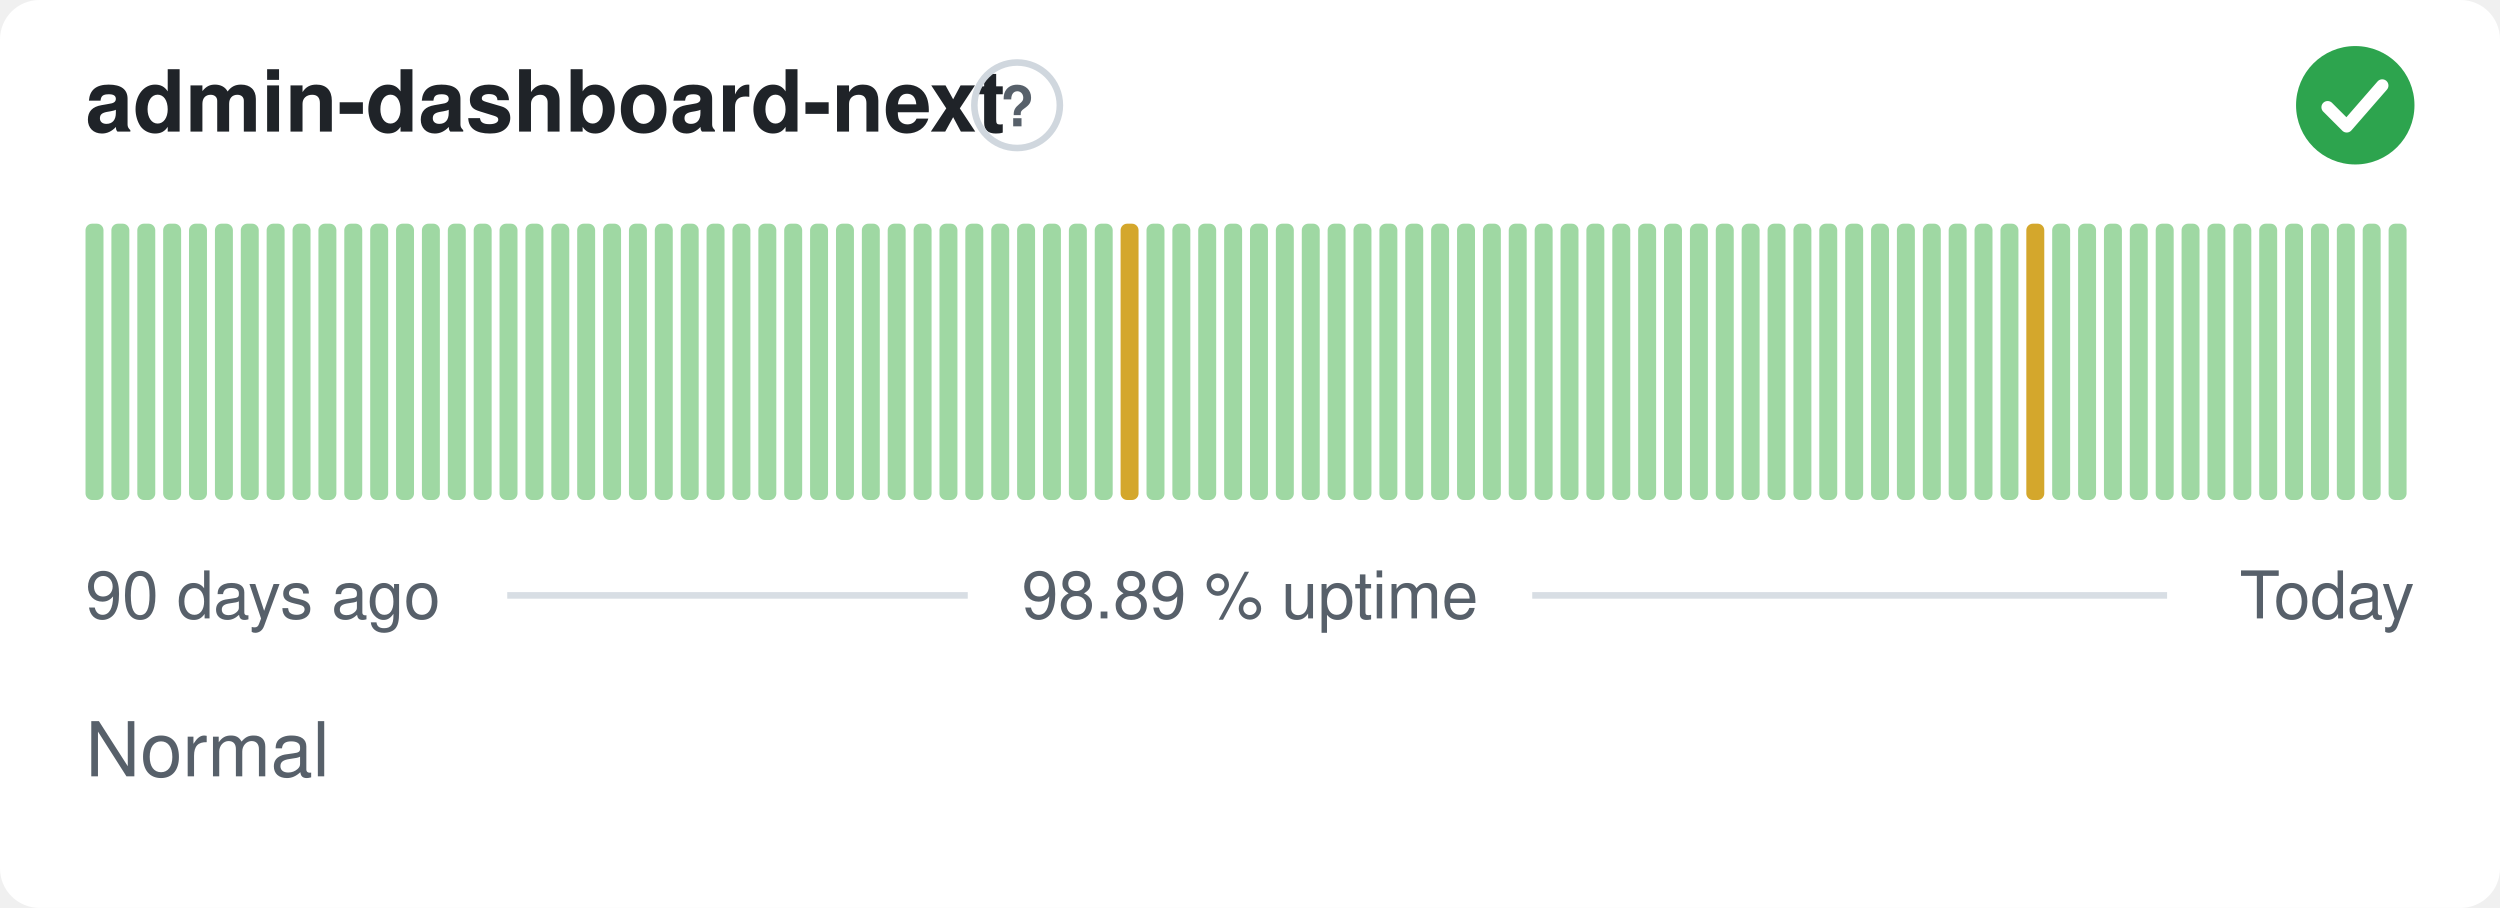
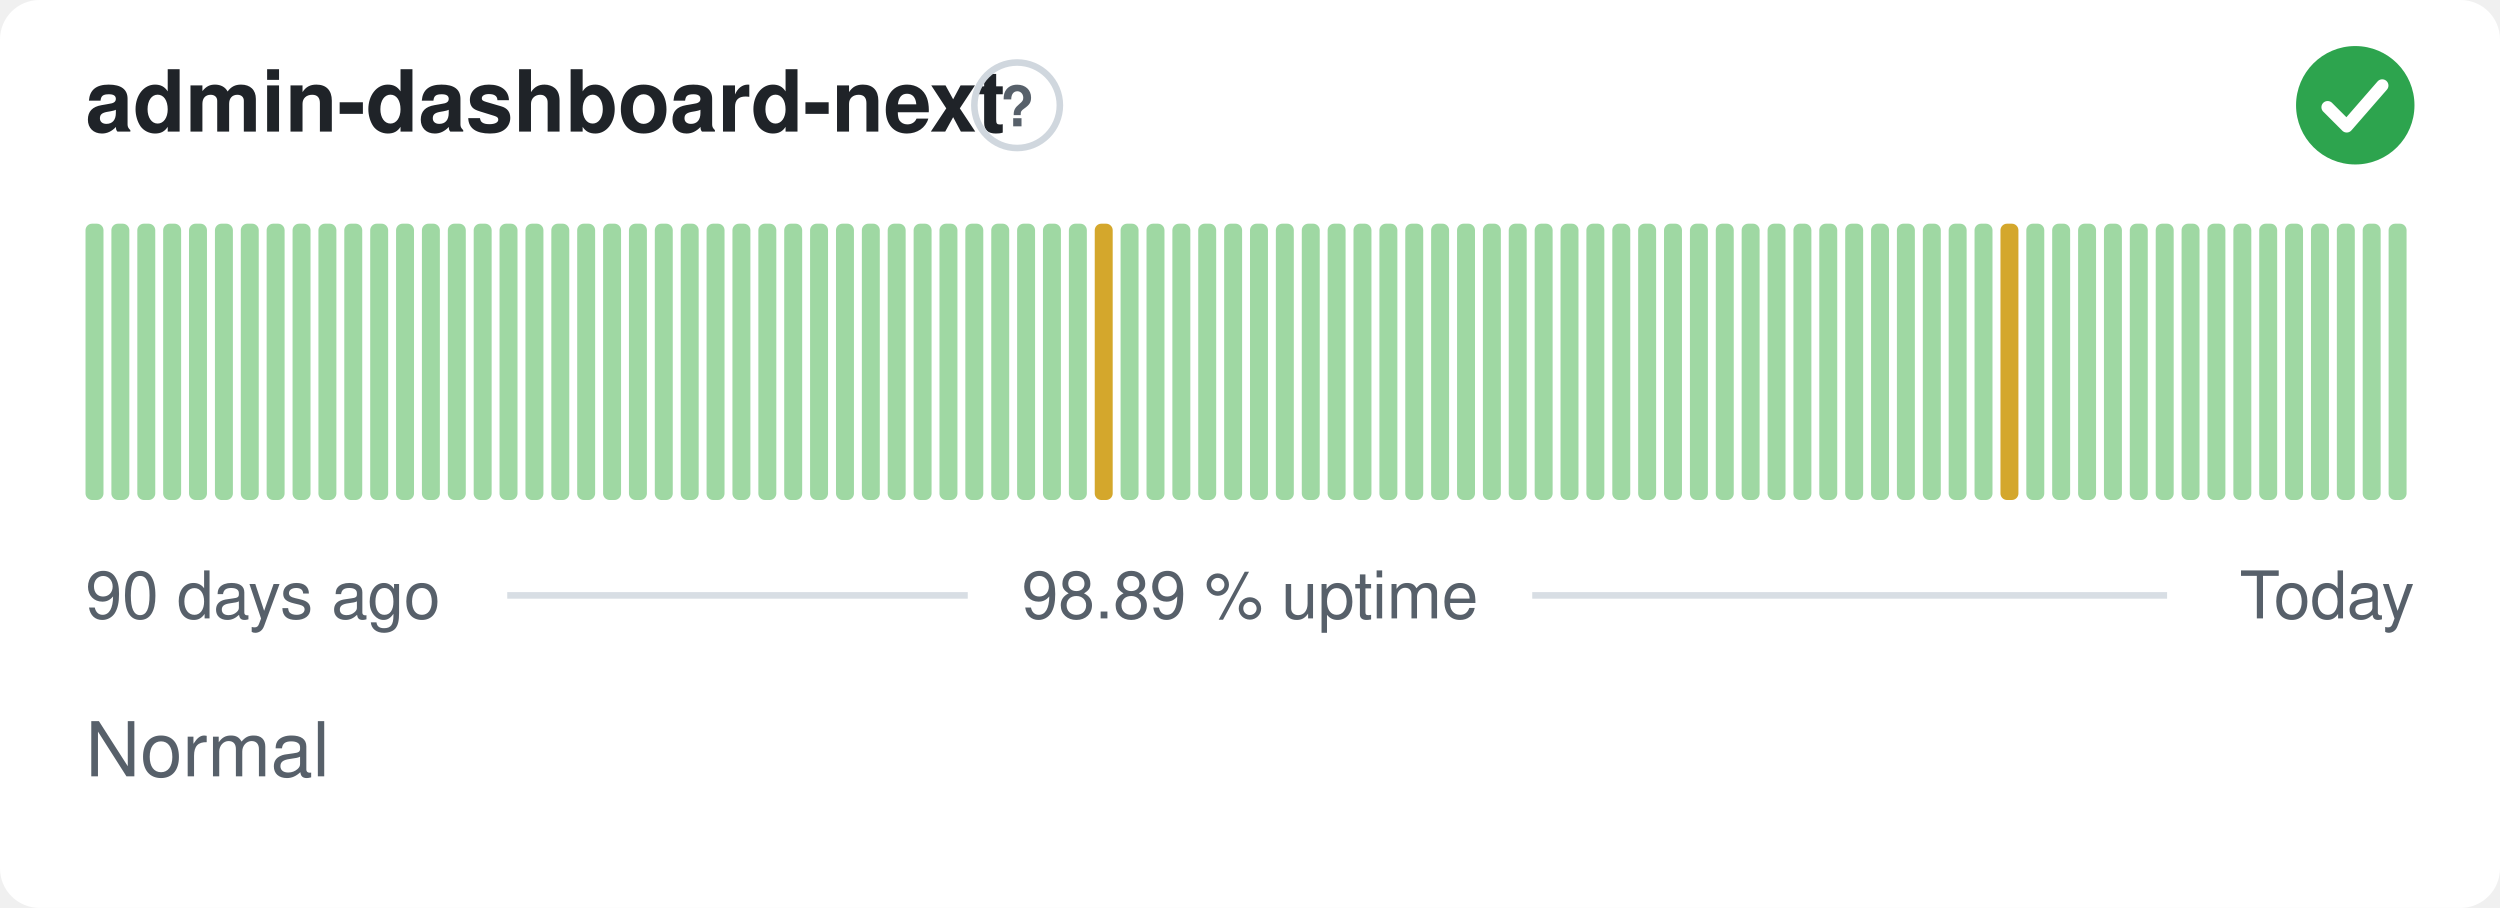
<svg xmlns="http://www.w3.org/2000/svg" width="380" height="138" viewBox="0 0 380 138" role="img" aria-label="admin-dashboard-next: Normal, 98.89 % uptime over the last 90 days" font-family="-apple-system,BlinkMacSystemFont,'Segoe UI',Helvetica,Arial,sans-serif">
  <style>
    @media (prefers-color-scheme: dark) {
      .bg { fill: #0d1117 }
      .title { fill: #e6edf3 }
      .muted { fill: #8b949e }
      .hint { stroke: #30363d }
      .rule { stroke: #30363d }
      .nodata { fill: #21262d }
    }
  </style>
  <rect class="bg" width="380" height="138" rx="6" fill="#ffffff" />
  <text class="title" x="13" y="20" font-size="13" font-weight="600" fill="#1f2328">admin-dashboard-next</text>
  <circle class="hint" cx="154.6" cy="16" r="6.5" fill="none" stroke="#d0d7de" stroke-width="1" />
  <text class="muted" x="154.6" y="19.2" text-anchor="middle" font-size="8.5" font-weight="700" fill="#57606a">?</text>
  <circle cx="358" cy="16" r="9" fill="#2da44e" />
  <path d="M353.80 16.30l2.90 2.90 5.40 -6.20" fill="none" stroke="#fff" stroke-width="1.89" stroke-linecap="round" stroke-linejoin="round" />
  <rect x="13.00" y="34.00" width="2.73" height="42.00" rx="1" fill="#9fd8a3" />
  <rect x="16.93" y="34.00" width="2.73" height="42.00" rx="1" fill="#9fd8a3" />
  <rect x="20.87" y="34.00" width="2.73" height="42.00" rx="1" fill="#9fd8a3" />
  <rect x="24.80" y="34.00" width="2.73" height="42.00" rx="1" fill="#9fd8a3" />
  <rect x="28.73" y="34.00" width="2.73" height="42.00" rx="1" fill="#9fd8a3" />
  <rect x="32.67" y="34.00" width="2.73" height="42.00" rx="1" fill="#9fd8a3" />
  <rect x="36.60" y="34.00" width="2.73" height="42.00" rx="1" fill="#9fd8a3" />
  <rect x="40.53" y="34.00" width="2.73" height="42.00" rx="1" fill="#9fd8a3" />
  <rect x="44.47" y="34.00" width="2.73" height="42.00" rx="1" fill="#9fd8a3" />
  <rect x="48.40" y="34.00" width="2.73" height="42.00" rx="1" fill="#9fd8a3" />
  <rect x="52.33" y="34.00" width="2.73" height="42.00" rx="1" fill="#9fd8a3" />
  <rect x="56.27" y="34.00" width="2.73" height="42.00" rx="1" fill="#9fd8a3" />
  <rect x="60.20" y="34.00" width="2.73" height="42.00" rx="1" fill="#9fd8a3" />
  <rect x="64.13" y="34.00" width="2.73" height="42.00" rx="1" fill="#9fd8a3" />
  <rect x="68.07" y="34.00" width="2.73" height="42.00" rx="1" fill="#9fd8a3" />
  <rect x="72.00" y="34.00" width="2.73" height="42.00" rx="1" fill="#9fd8a3" />
  <rect x="75.93" y="34.00" width="2.73" height="42.00" rx="1" fill="#9fd8a3" />
  <rect x="79.87" y="34.00" width="2.73" height="42.00" rx="1" fill="#9fd8a3" />
  <rect x="83.80" y="34.00" width="2.73" height="42.00" rx="1" fill="#9fd8a3" />
  <rect x="87.73" y="34.00" width="2.73" height="42.00" rx="1" fill="#9fd8a3" />
  <rect x="91.67" y="34.00" width="2.73" height="42.00" rx="1" fill="#9fd8a3" />
  <rect x="95.60" y="34.00" width="2.73" height="42.00" rx="1" fill="#9fd8a3" />
  <rect x="99.53" y="34.00" width="2.73" height="42.00" rx="1" fill="#9fd8a3" />
  <rect x="103.47" y="34.00" width="2.73" height="42.00" rx="1" fill="#9fd8a3" />
  <rect x="107.40" y="34.00" width="2.73" height="42.00" rx="1" fill="#9fd8a3" />
  <rect x="111.33" y="34.00" width="2.73" height="42.00" rx="1" fill="#9fd8a3" />
  <rect x="115.27" y="34.00" width="2.73" height="42.00" rx="1" fill="#9fd8a3" />
  <rect x="119.20" y="34.00" width="2.73" height="42.00" rx="1" fill="#9fd8a3" />
  <rect x="123.13" y="34.00" width="2.73" height="42.00" rx="1" fill="#9fd8a3" />
  <rect x="127.07" y="34.00" width="2.73" height="42.00" rx="1" fill="#9fd8a3" />
  <rect x="131.00" y="34.00" width="2.73" height="42.00" rx="1" fill="#9fd8a3" />
  <rect x="134.93" y="34.00" width="2.73" height="42.00" rx="1" fill="#9fd8a3" />
  <rect x="138.87" y="34.00" width="2.73" height="42.00" rx="1" fill="#9fd8a3" />
  <rect x="142.80" y="34.00" width="2.73" height="42.00" rx="1" fill="#9fd8a3" />
  <rect x="146.73" y="34.00" width="2.73" height="42.00" rx="1" fill="#9fd8a3" />
  <rect x="150.67" y="34.00" width="2.73" height="42.00" rx="1" fill="#9fd8a3" />
  <rect x="154.60" y="34.00" width="2.73" height="42.00" rx="1" fill="#9fd8a3" />
  <rect x="158.53" y="34.00" width="2.73" height="42.00" rx="1" fill="#9fd8a3" />
  <rect x="162.47" y="34.00" width="2.73" height="42.00" rx="1" fill="#9fd8a3" />
-   <rect x="166.40" y="34.00" width="2.73" height="42.00" rx="1" fill="#9fd8a3" />
-   <rect x="170.33" y="34.00" width="2.73" height="42.00" rx="1" fill="#d4a72c" />
+   <rect x="166.40" y="34.00" width="2.73" height="42.00" rx="1" fill="#d4a72c" />
+   <rect x="170.33" y="34.00" width="2.73" height="42.00" rx="1" fill="#9fd8a3" />
  <rect x="174.27" y="34.00" width="2.73" height="42.00" rx="1" fill="#9fd8a3" />
  <rect x="178.20" y="34.00" width="2.73" height="42.00" rx="1" fill="#9fd8a3" />
  <rect x="182.13" y="34.00" width="2.73" height="42.00" rx="1" fill="#9fd8a3" />
  <rect x="186.07" y="34.00" width="2.73" height="42.00" rx="1" fill="#9fd8a3" />
  <rect x="190.00" y="34.00" width="2.73" height="42.00" rx="1" fill="#9fd8a3" />
  <rect x="193.93" y="34.00" width="2.73" height="42.00" rx="1" fill="#9fd8a3" />
  <rect x="197.87" y="34.00" width="2.73" height="42.00" rx="1" fill="#9fd8a3" />
  <rect x="201.80" y="34.00" width="2.73" height="42.00" rx="1" fill="#9fd8a3" />
  <rect x="205.73" y="34.00" width="2.73" height="42.00" rx="1" fill="#9fd8a3" />
  <rect x="209.67" y="34.00" width="2.73" height="42.00" rx="1" fill="#9fd8a3" />
  <rect x="213.60" y="34.00" width="2.73" height="42.00" rx="1" fill="#9fd8a3" />
  <rect x="217.53" y="34.00" width="2.73" height="42.00" rx="1" fill="#9fd8a3" />
  <rect x="221.47" y="34.00" width="2.73" height="42.00" rx="1" fill="#9fd8a3" />
  <rect x="225.40" y="34.00" width="2.73" height="42.00" rx="1" fill="#9fd8a3" />
  <rect x="229.33" y="34.00" width="2.73" height="42.00" rx="1" fill="#9fd8a3" />
  <rect x="233.27" y="34.00" width="2.73" height="42.00" rx="1" fill="#9fd8a3" />
  <rect x="237.20" y="34.00" width="2.73" height="42.00" rx="1" fill="#9fd8a3" />
  <rect x="241.13" y="34.00" width="2.73" height="42.00" rx="1" fill="#9fd8a3" />
  <rect x="245.07" y="34.00" width="2.73" height="42.00" rx="1" fill="#9fd8a3" />
  <rect x="249.00" y="34.00" width="2.73" height="42.00" rx="1" fill="#9fd8a3" />
  <rect x="252.93" y="34.00" width="2.73" height="42.00" rx="1" fill="#9fd8a3" />
  <rect x="256.87" y="34.00" width="2.73" height="42.00" rx="1" fill="#9fd8a3" />
  <rect x="260.80" y="34.00" width="2.73" height="42.00" rx="1" fill="#9fd8a3" />
  <rect x="264.73" y="34.00" width="2.73" height="42.00" rx="1" fill="#9fd8a3" />
  <rect x="268.67" y="34.00" width="2.73" height="42.00" rx="1" fill="#9fd8a3" />
  <rect x="272.60" y="34.00" width="2.73" height="42.00" rx="1" fill="#9fd8a3" />
  <rect x="276.53" y="34.00" width="2.73" height="42.00" rx="1" fill="#9fd8a3" />
  <rect x="280.47" y="34.00" width="2.73" height="42.00" rx="1" fill="#9fd8a3" />
  <rect x="284.40" y="34.00" width="2.73" height="42.00" rx="1" fill="#9fd8a3" />
  <rect x="288.33" y="34.00" width="2.73" height="42.00" rx="1" fill="#9fd8a3" />
  <rect x="292.27" y="34.00" width="2.73" height="42.00" rx="1" fill="#9fd8a3" />
  <rect x="296.20" y="34.00" width="2.73" height="42.00" rx="1" fill="#9fd8a3" />
  <rect x="300.13" y="34.00" width="2.73" height="42.00" rx="1" fill="#9fd8a3" />
-   <rect x="304.07" y="34.00" width="2.73" height="42.00" rx="1" fill="#9fd8a3" />
-   <rect x="308.00" y="34.00" width="2.73" height="42.00" rx="1" fill="#d4a72c" />
+   <rect x="304.07" y="34.00" width="2.73" height="42.00" rx="1" fill="#d4a72c" />
+   <rect x="308.00" y="34.00" width="2.73" height="42.00" rx="1" fill="#9fd8a3" />
  <rect x="311.93" y="34.00" width="2.73" height="42.00" rx="1" fill="#9fd8a3" />
  <rect x="315.87" y="34.00" width="2.73" height="42.00" rx="1" fill="#9fd8a3" />
  <rect x="319.80" y="34.00" width="2.73" height="42.00" rx="1" fill="#9fd8a3" />
  <rect x="323.73" y="34.00" width="2.73" height="42.00" rx="1" fill="#9fd8a3" />
  <rect x="327.67" y="34.00" width="2.73" height="42.00" rx="1" fill="#9fd8a3" />
  <rect x="331.60" y="34.00" width="2.73" height="42.00" rx="1" fill="#9fd8a3" />
  <rect x="335.53" y="34.00" width="2.73" height="42.00" rx="1" fill="#9fd8a3" />
  <rect x="339.47" y="34.00" width="2.73" height="42.00" rx="1" fill="#9fd8a3" />
  <rect x="343.40" y="34.00" width="2.73" height="42.00" rx="1" fill="#9fd8a3" />
  <rect x="347.33" y="34.00" width="2.73" height="42.00" rx="1" fill="#9fd8a3" />
  <rect x="351.27" y="34.00" width="2.73" height="42.00" rx="1" fill="#9fd8a3" />
  <rect x="355.20" y="34.00" width="2.73" height="42.00" rx="1" fill="#9fd8a3" />
  <rect x="359.13" y="34.00" width="2.73" height="42.00" rx="1" fill="#9fd8a3" />
  <rect x="363.07" y="34.00" width="2.73" height="42.00" rx="1" fill="#9fd8a3" />
  <text class="muted" x="13" y="94" font-size="10" fill="#57606a">90 days ago</text>
  <text class="muted" x="190" y="94" text-anchor="middle" font-size="10" fill="#57606a">98.89 % uptime</text>
  <text class="muted" x="367" y="94" text-anchor="end" font-size="10" fill="#57606a">Today</text>
  <line class="rule" x1="77.1" y1="90.5" x2="147.1" y2="90.5" stroke="#d8dee4" stroke-width="1" />
  <line class="rule" x1="232.9" y1="90.5" x2="329.4" y2="90.5" stroke="#d8dee4" stroke-width="1" />
  <text class="muted" x="13" y="118" font-size="11.5" fill="#57606a">Normal</text>
</svg>
